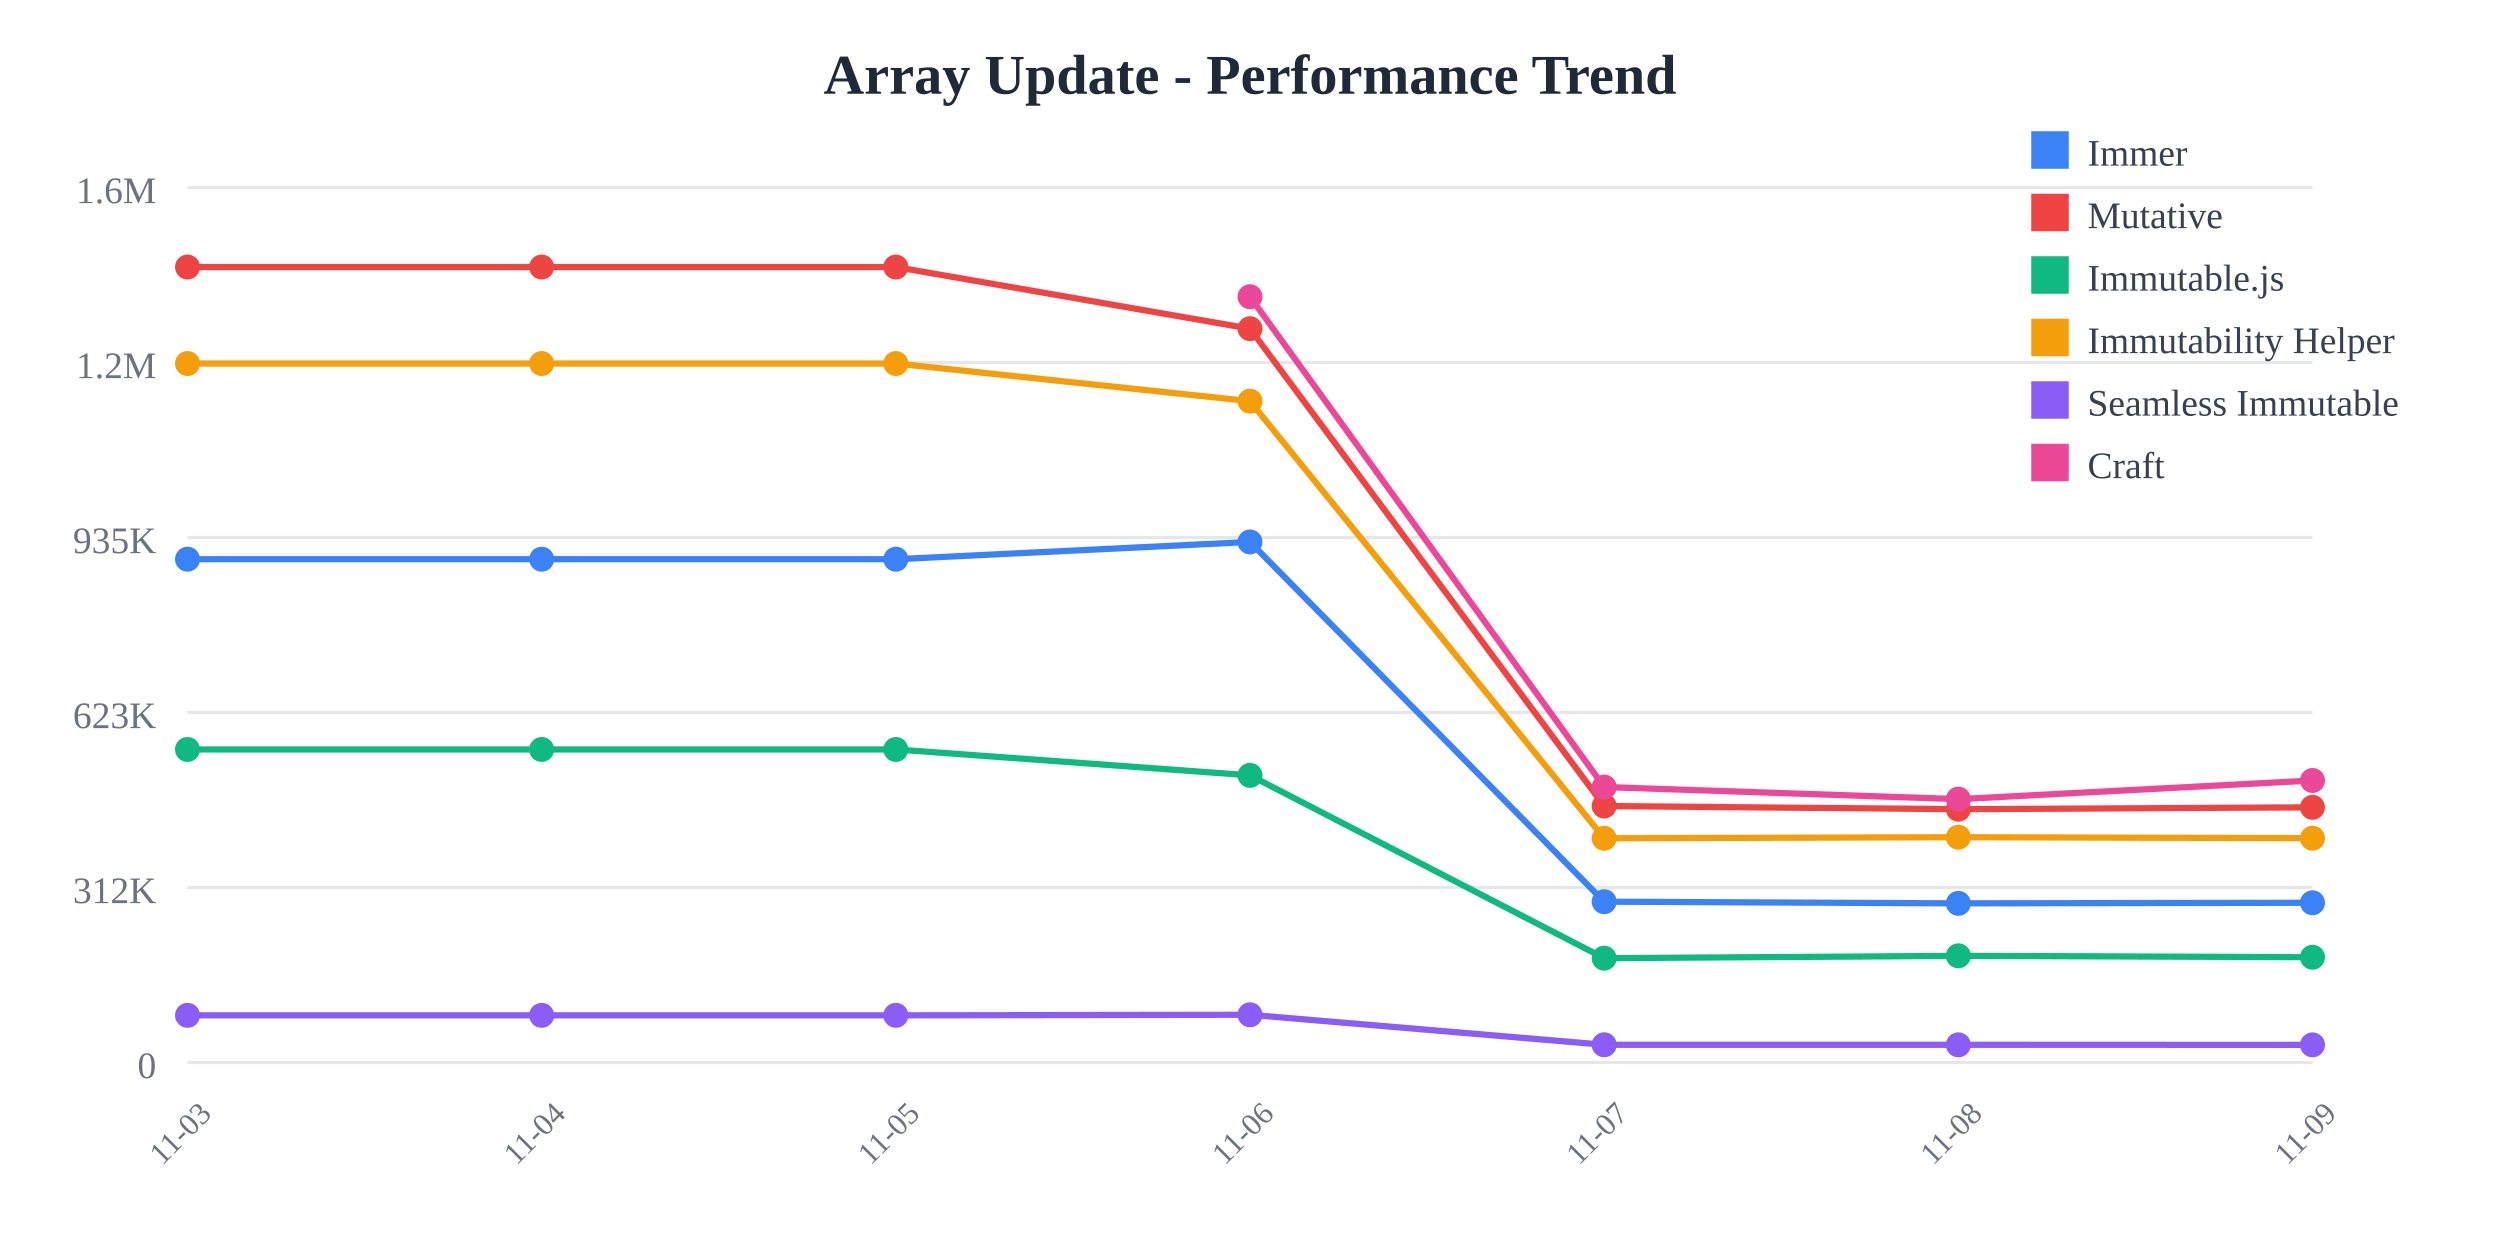
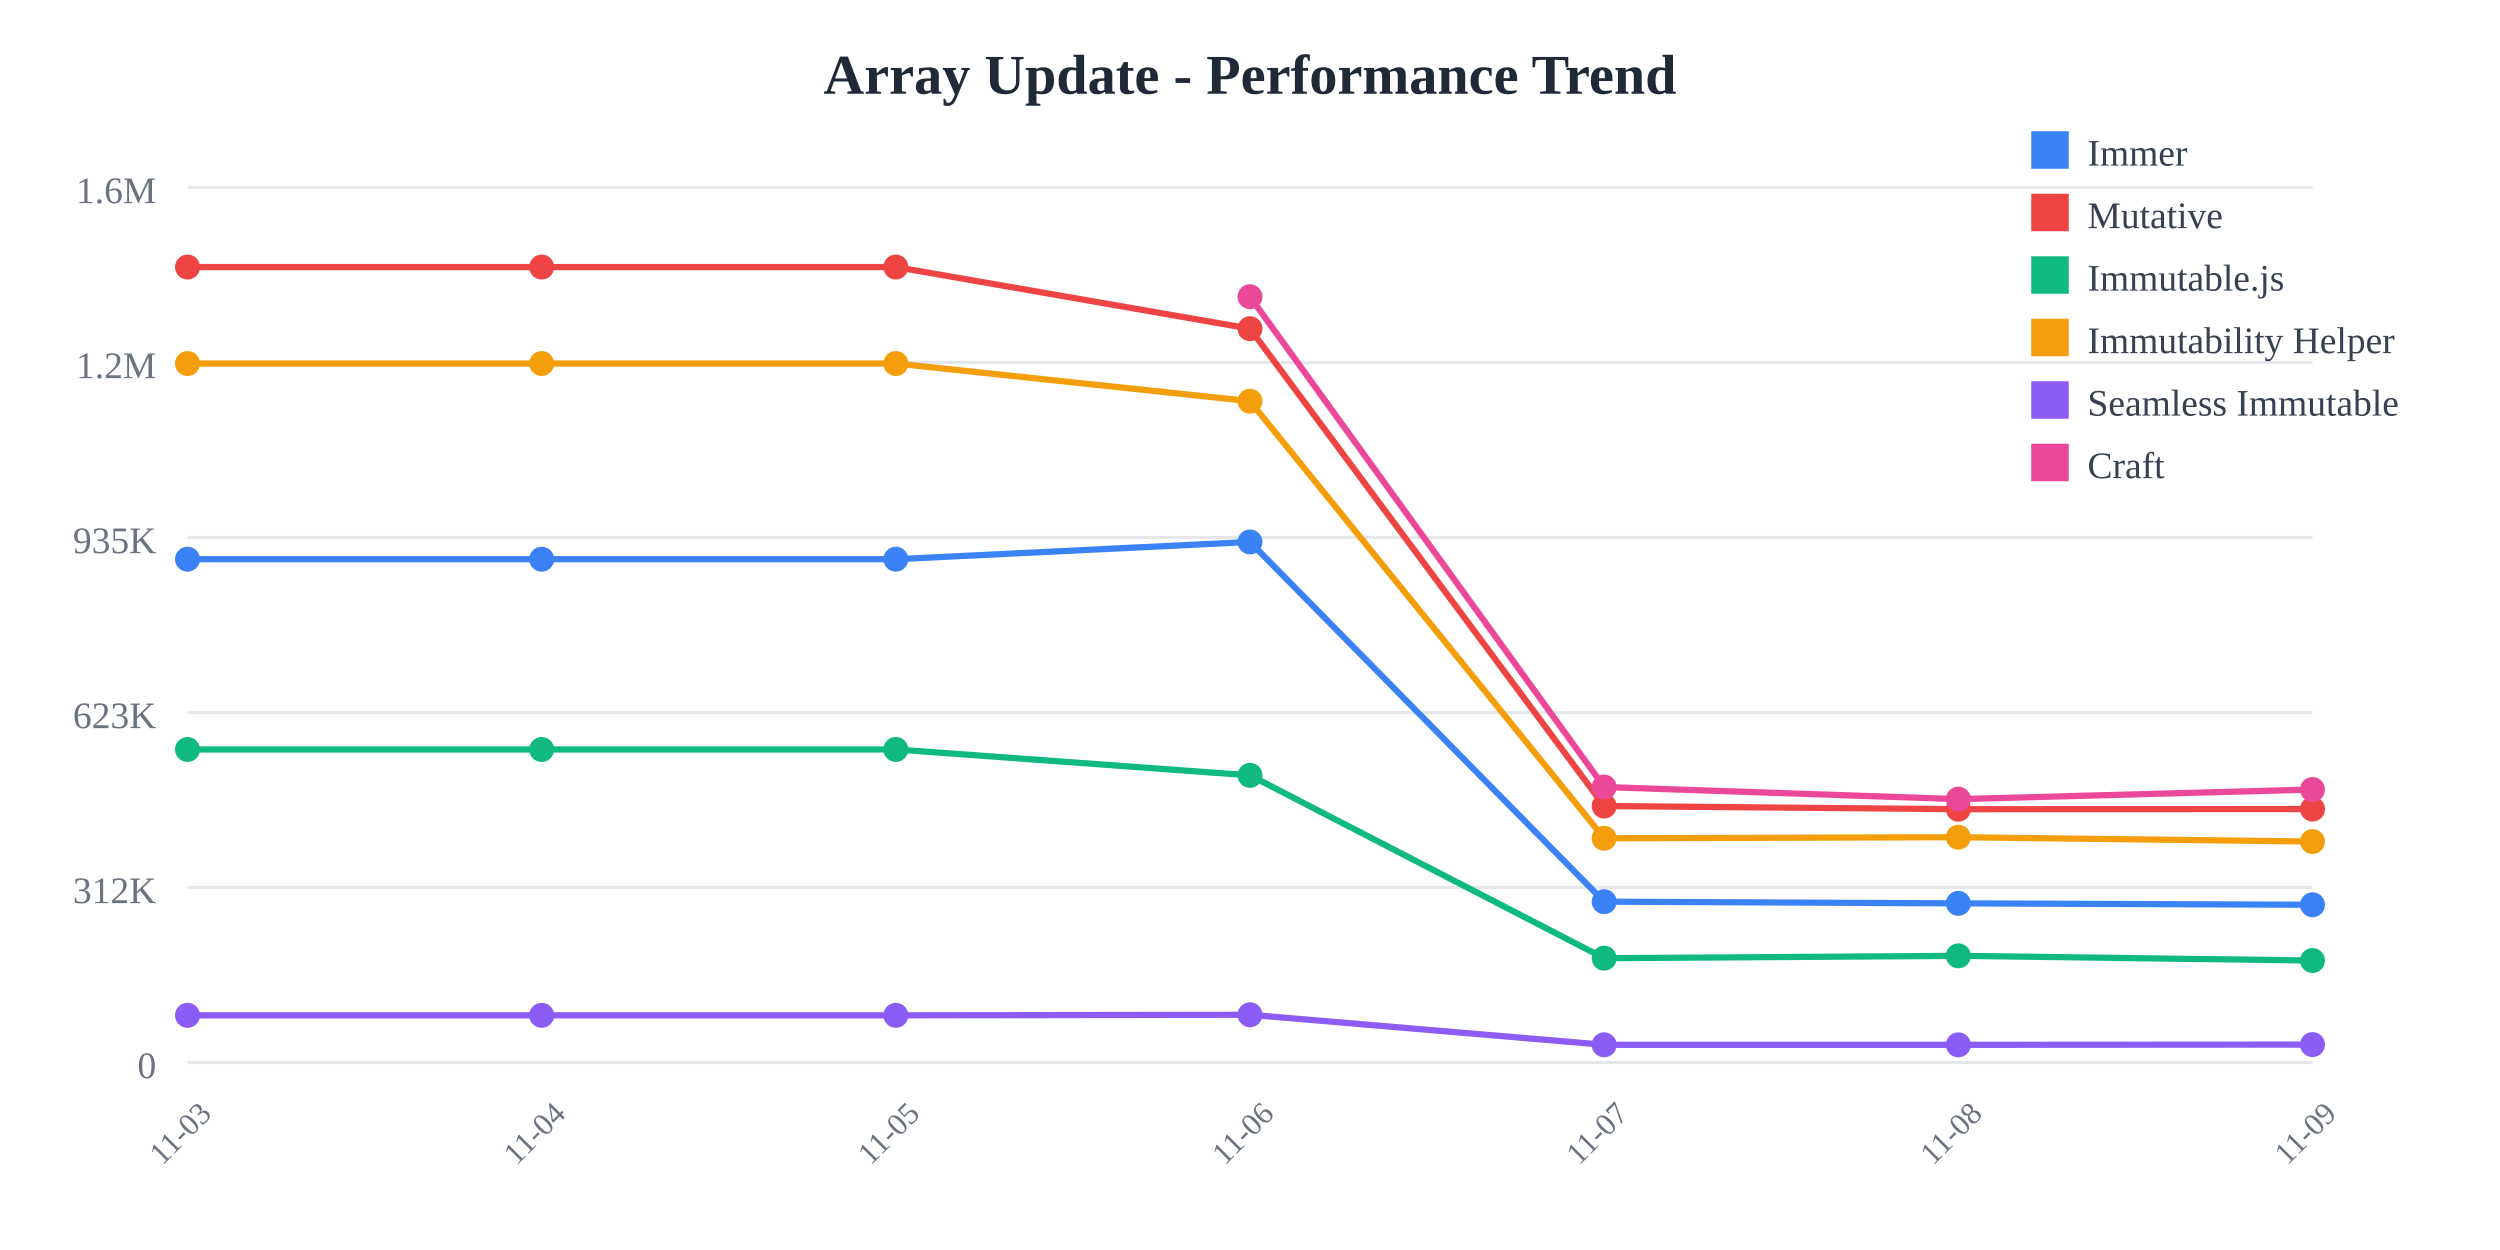
<svg xmlns="http://www.w3.org/2000/svg" width="800" height="400">
  <rect width="800" height="400" fill="white" />
  <text x="400" y="30" text-anchor="middle" font-size="18" font-weight="bold" fill="#1f2937">
    Array Update - Performance Trend
  </text>
  <line x1="60" y1="60" x2="740" y2="60" stroke="#e5e7eb" stroke-width="1" />
  <text x="50" y="65" text-anchor="end" font-size="12" fill="#6b7280">
    1.6M
  </text>
  <line x1="60" y1="116" x2="740" y2="116" stroke="#e5e7eb" stroke-width="1" />
  <text x="50" y="121" text-anchor="end" font-size="12" fill="#6b7280">
    1.2M
  </text>
  <line x1="60" y1="172" x2="740" y2="172" stroke="#e5e7eb" stroke-width="1" />
  <text x="50" y="177" text-anchor="end" font-size="12" fill="#6b7280">
    935K
  </text>
  <line x1="60" y1="228" x2="740" y2="228" stroke="#e5e7eb" stroke-width="1" />
  <text x="50" y="233" text-anchor="end" font-size="12" fill="#6b7280">
    623K
  </text>
  <line x1="60" y1="284" x2="740" y2="284" stroke="#e5e7eb" stroke-width="1" />
  <text x="50" y="289" text-anchor="end" font-size="12" fill="#6b7280">
    312K
  </text>
  <line x1="60" y1="340" x2="740" y2="340" stroke="#e5e7eb" stroke-width="1" />
  <text x="50" y="345" text-anchor="end" font-size="12" fill="#6b7280">
    0
  </text>
  <text x="60" y="365" text-anchor="middle" font-size="10" fill="#6b7280" transform="rotate(-45, 60, 365)">
    11-03
  </text>
  <text x="173.333" y="365" text-anchor="middle" font-size="10" fill="#6b7280" transform="rotate(-45, 173.3333, 365)">
    11-04
  </text>
  <text x="286.667" y="365" text-anchor="middle" font-size="10" fill="#6b7280" transform="rotate(-45, 286.6667, 365)">
    11-05
  </text>
  <text x="400" y="365" text-anchor="middle" font-size="10" fill="#6b7280" transform="rotate(-45, 400, 365)">
    11-06
  </text>
  <text x="513.333" y="365" text-anchor="middle" font-size="10" fill="#6b7280" transform="rotate(-45, 513.3333, 365)">
    11-07
  </text>
  <text x="626.667" y="365" text-anchor="middle" font-size="10" fill="#6b7280" transform="rotate(-45, 626.6667, 365)">
    11-08
  </text>
  <text x="740" y="365" text-anchor="middle" font-size="10" fill="#6b7280" transform="rotate(-45, 740, 365)">
    11-09
  </text>
-   <polyline points="60,178.942 173.333,178.942 286.667,178.942 400,173.42 513.333,288.536 626.667,289.075 740,288.882" fill="none" stroke="#3b82f6" stroke-width="2" />
+   <polyline points="60,178.942 173.333,178.942 286.667,178.942 400,173.42 513.333,288.536 626.667,289.075 740,289.522" fill="none" stroke="#3b82f6" stroke-width="2" />
  <circle cx="60" cy="178.942" r="4" fill="#3b82f6" />
  <circle cx="173.333" cy="178.942" r="4" fill="#3b82f6" />
  <circle cx="286.667" cy="178.942" r="4" fill="#3b82f6" />
  <circle cx="400" cy="173.42" r="4" fill="#3b82f6" />
  <circle cx="513.333" cy="288.536" r="4" fill="#3b82f6" />
  <circle cx="626.667" cy="289.075" r="4" fill="#3b82f6" />
-   <circle cx="740" cy="288.882" r="4" fill="#3b82f6" />
-   <polyline points="60,85.455 173.333,85.455 286.667,85.455 400,105.179 513.333,257.932 626.667,258.94 740,258.348" fill="none" stroke="#ef4444" stroke-width="2" />
+   <circle cx="740" cy="289.522" r="4" fill="#3b82f6" />
+   <polyline points="60,85.455 173.333,85.455 286.667,85.455 400,105.179 513.333,257.932 626.667,258.94 740,258.901" fill="none" stroke="#ef4444" stroke-width="2" />
  <circle cx="60" cy="85.455" r="4" fill="#ef4444" />
  <circle cx="173.333" cy="85.455" r="4" fill="#ef4444" />
  <circle cx="286.667" cy="85.455" r="4" fill="#ef4444" />
  <circle cx="400" cy="105.179" r="4" fill="#ef4444" />
  <circle cx="513.333" cy="257.932" r="4" fill="#ef4444" />
  <circle cx="626.667" cy="258.94" r="4" fill="#ef4444" />
-   <circle cx="740" cy="258.348" r="4" fill="#ef4444" />
-   <polyline points="60,239.832 173.333,239.832 286.667,239.832 400,248.114 513.333,306.62 626.667,305.867 740,306.314" fill="none" stroke="#10b981" stroke-width="2" />
+   <circle cx="740" cy="258.901" r="4" fill="#ef4444" />
+   <polyline points="60,239.832 173.333,239.832 286.667,239.832 400,248.114 513.333,306.62 626.667,305.867 740,307.367" fill="none" stroke="#10b981" stroke-width="2" />
  <circle cx="60" cy="239.832" r="4" fill="#10b981" />
  <circle cx="173.333" cy="239.832" r="4" fill="#10b981" />
  <circle cx="286.667" cy="239.832" r="4" fill="#10b981" />
  <circle cx="400" cy="248.114" r="4" fill="#10b981" />
  <circle cx="513.333" cy="306.62" r="4" fill="#10b981" />
  <circle cx="626.667" cy="305.867" r="4" fill="#10b981" />
-   <circle cx="740" cy="306.314" r="4" fill="#10b981" />
-   <polyline points="60,116.329 173.333,116.329 286.667,116.329 400,128.383 513.333,268.25 626.667,267.906 740,268.219" fill="none" stroke="#f59e0b" stroke-width="2" />
+   <circle cx="740" cy="307.367" r="4" fill="#10b981" />
+   <polyline points="60,116.329 173.333,116.329 286.667,116.329 400,128.383 513.333,268.25 626.667,267.906 740,269.291" fill="none" stroke="#f59e0b" stroke-width="2" />
  <circle cx="60" cy="116.329" r="4" fill="#f59e0b" />
  <circle cx="173.333" cy="116.329" r="4" fill="#f59e0b" />
  <circle cx="286.667" cy="116.329" r="4" fill="#f59e0b" />
  <circle cx="400" cy="128.383" r="4" fill="#f59e0b" />
  <circle cx="513.333" cy="268.25" r="4" fill="#f59e0b" />
  <circle cx="626.667" cy="267.906" r="4" fill="#f59e0b" />
-   <circle cx="740" cy="268.219" r="4" fill="#f59e0b" />
-   <polyline points="60,324.908 173.333,324.908 286.667,324.908 400,324.732 513.333,334.335 626.667,334.341 740,334.355" fill="none" stroke="#8b5cf6" stroke-width="2" />
+   <circle cx="740" cy="269.291" r="4" fill="#f59e0b" />
+   <polyline points="60,324.908 173.333,324.908 286.667,324.908 400,324.732 513.333,334.335 626.667,334.341 740,334.268" fill="none" stroke="#8b5cf6" stroke-width="2" />
  <circle cx="60" cy="324.908" r="4" fill="#8b5cf6" />
  <circle cx="173.333" cy="324.908" r="4" fill="#8b5cf6" />
  <circle cx="286.667" cy="324.908" r="4" fill="#8b5cf6" />
  <circle cx="400" cy="324.732" r="4" fill="#8b5cf6" />
  <circle cx="513.333" cy="334.335" r="4" fill="#8b5cf6" />
  <circle cx="626.667" cy="334.341" r="4" fill="#8b5cf6" />
-   <circle cx="740" cy="334.355" r="4" fill="#8b5cf6" />
-   <polyline points="400,94.952 513.333,251.853 626.667,255.725 740,249.755" fill="none" stroke="#ec4899" stroke-width="2" />
+   <circle cx="740" cy="334.268" r="4" fill="#8b5cf6" />
+   <polyline points="400,94.952 513.333,251.853 626.667,255.725 740,252.65" fill="none" stroke="#ec4899" stroke-width="2" />
  <circle cx="400" cy="94.952" r="4" fill="#ec4899" />
  <circle cx="513.333" cy="251.853" r="4" fill="#ec4899" />
  <circle cx="626.667" cy="255.725" r="4" fill="#ec4899" />
-   <circle cx="740" cy="249.755" r="4" fill="#ec4899" />
+   <circle cx="740" cy="252.65" r="4" fill="#ec4899" />
  <rect x="650" y="42" width="12" height="12" fill="#3b82f6" />
  <text x="668" y="53" font-size="12" fill="#374151">Immer</text>
  <rect x="650" y="62" width="12" height="12" fill="#ef4444" />
  <text x="668" y="73" font-size="12" fill="#374151">Mutative</text>
  <rect x="650" y="82" width="12" height="12" fill="#10b981" />
  <text x="668" y="93" font-size="12" fill="#374151">Immutable.js</text>
  <rect x="650" y="102" width="12" height="12" fill="#f59e0b" />
  <text x="668" y="113" font-size="12" fill="#374151">Immutability Helper</text>
  <rect x="650" y="122" width="12" height="12" fill="#8b5cf6" />
  <text x="668" y="133" font-size="12" fill="#374151">Seamless Immutable</text>
  <rect x="650" y="142" width="12" height="12" fill="#ec4899" />
  <text x="668" y="153" font-size="12" fill="#374151">Craft</text>
</svg>
